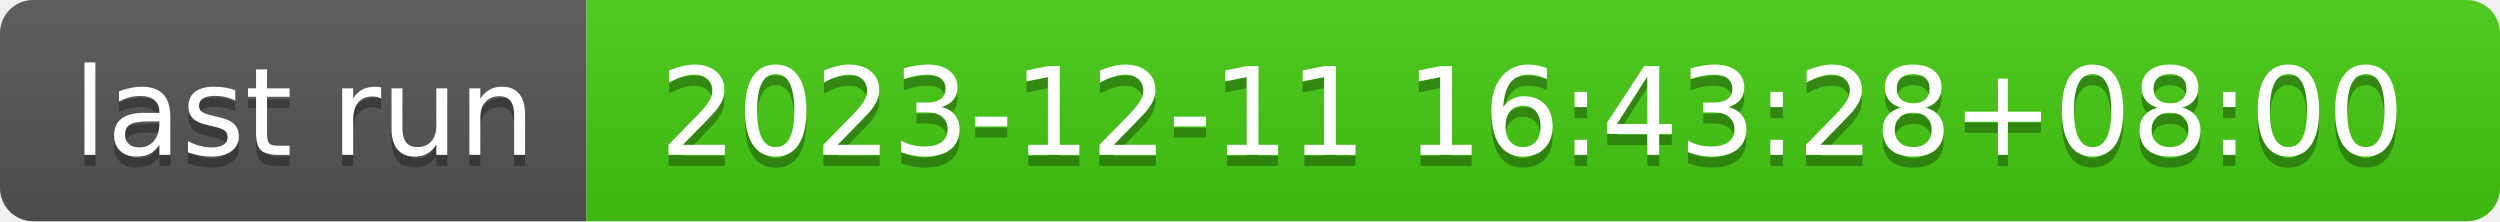
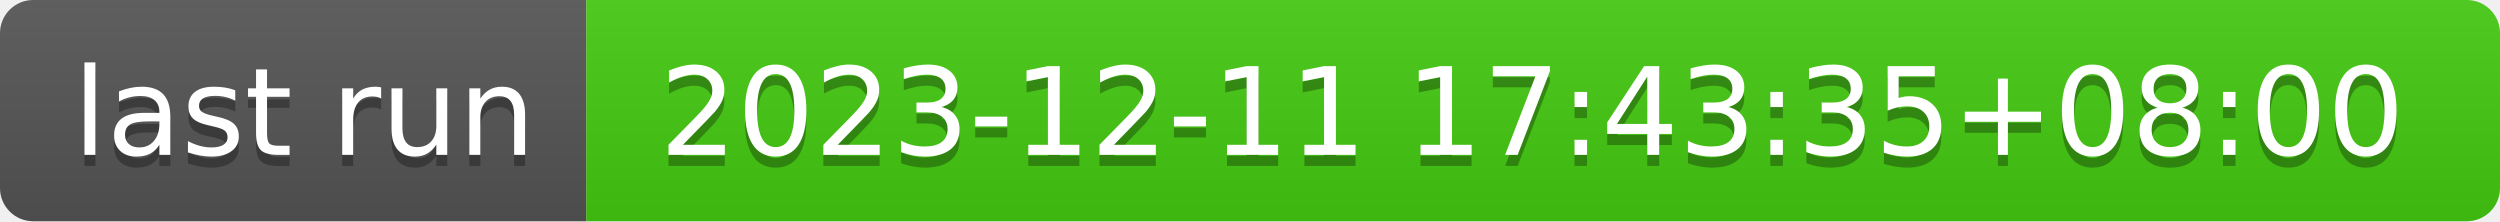
- <svg xmlns="http://www.w3.org/2000/svg" width="226" height="20" role="img" aria-label="last run: 2023-12-11 16:43:28+08:00">
+ <svg xmlns="http://www.w3.org/2000/svg" width="226" height="20" role="img" aria-label="last run: 2023-12-11 17:43:35+08:00">
  <linearGradient id="s" x2="0" y2="100%">
    <stop offset="0" stop-color="#bbb" stop-opacity=".1" />
    <stop offset="1" stop-opacity=".1" />
  </linearGradient>
  <clipPath id="r">
    <rect width="226" height="20" rx="3" fill="#fff" />
  </clipPath>
  <g clip-path="url(#r)">
    <rect width="53" height="20" fill="#555" />
    <rect x="53" width="173" height="20" fill="#4c1" />
    <rect width="226" height="20" fill="url(#s)" />
  </g>
  <g fill="#fff" text-anchor="middle" font-family="Verdana,Geneva,DejaVu Sans,sans-serif" text-rendering="geometricPrecision" font-size="110">
    <text aria-hidden="true" x="275" y="150" fill="#010101" fill-opacity=".3" transform="scale(.1)" textLength="430">last run</text>
    <text x="275" y="140" transform="scale(.1)" fill="#fff" textLength="430">last run</text>
-     <text aria-hidden="true" x="1385" y="150" fill="#010101" fill-opacity=".3" transform="scale(.1)" textLength="1630">2023-12-11 16:43:28+08:00</text>
-     <text x="1385" y="140" transform="scale(.1)" fill="#fff" textLength="1630">2023-12-11 16:43:28+08:00</text>
+     <text aria-hidden="true" x="1385" y="150" fill="#010101" fill-opacity=".3" transform="scale(.1)" textLength="1630">2023-12-11 17:43:35+08:00</text>
+     <text x="1385" y="140" transform="scale(.1)" fill="#fff" textLength="1630">2023-12-11 17:43:35+08:00</text>
  </g>
</svg>
